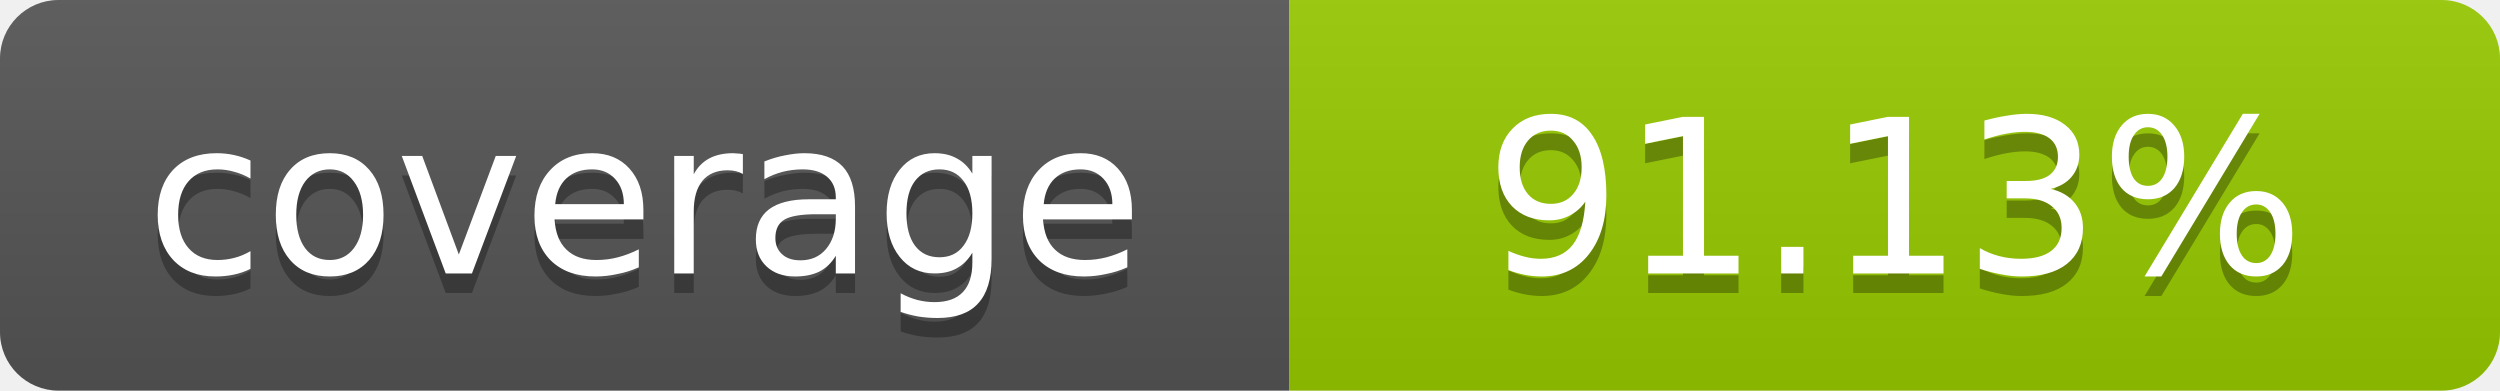
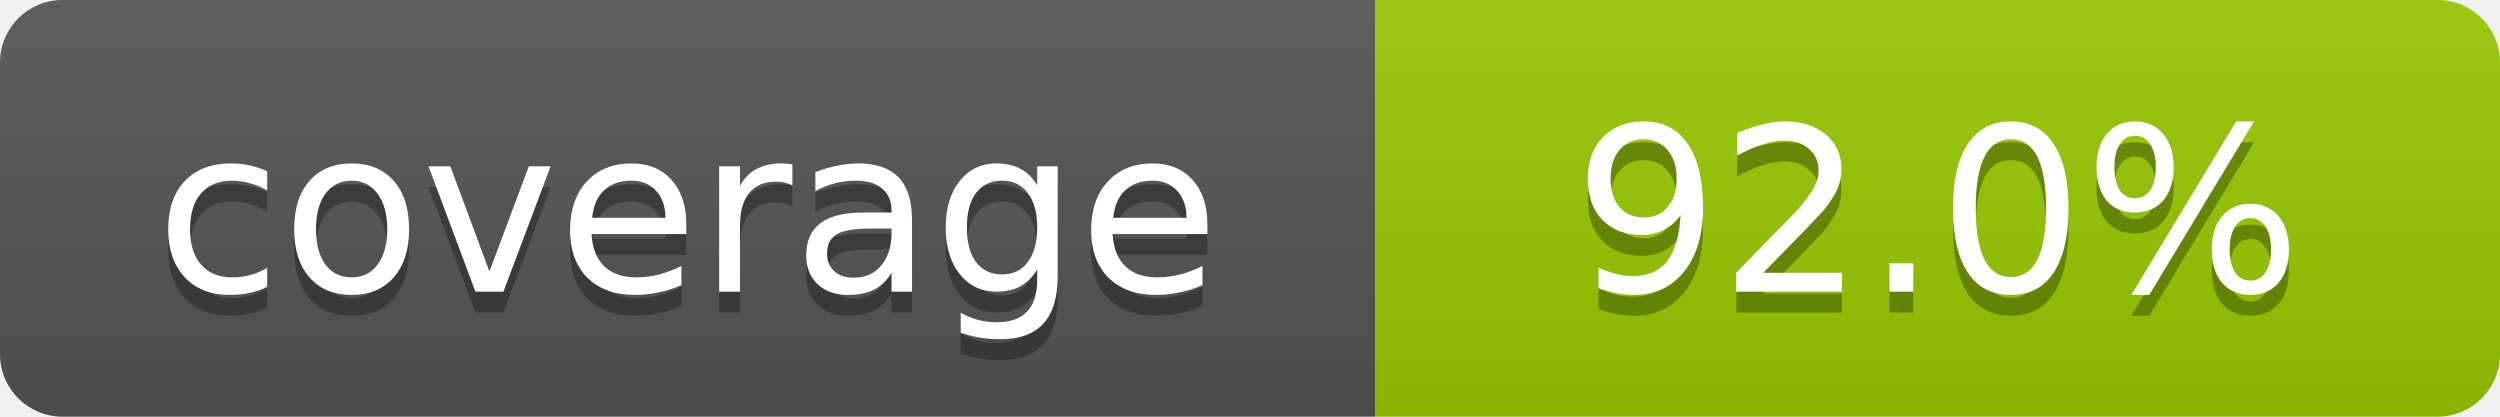
- <svg xmlns="http://www.w3.org/2000/svg" width="128" height="20" role="img" aria-label="coverage: 91.13%">
+ <svg xmlns="http://www.w3.org/2000/svg" width="120" height="20" role="img" aria-label="coverage: 92.0%">
  <linearGradient id="s" x2="0" y2="100%">
    <stop offset="0" stop-color="#bbb" stop-opacity=".1" />
    <stop offset="1" stop-opacity=".1" />
  </linearGradient>
  <clipPath id="r">
-     <rect width="128" height="20" rx="3" fill="#fff" />
+     <rect width="120" height="20" rx="3" fill="#fff" />
  </clipPath>
  <g clip-path="url(#r)">
    <rect width="66" height="20" fill="#555" />
-     <rect x="66" width="62" height="20" fill="#97CA00" />
-     <rect width="128" height="20" fill="url(#s)" />
+     <rect x="66" width="54" height="20" fill="#97CA00" />
+     <rect width="120" height="20" fill="url(#s)" />
  </g>
  <g fill="#fff" text-anchor="middle" font-family="DejaVu Sans,Verdana,Geneva,sans-serif" font-size="11">
    <text x="33.0" y="15" fill="#010101" fill-opacity=".3">coverage</text>
    <text x="33.0" y="14">coverage</text>
-     <text x="97.0" y="15" fill="#010101" fill-opacity=".3">91.13%</text>
-     <text x="97.0" y="14">91.13%</text>
+     <text x="93.0" y="15" fill="#010101" fill-opacity=".3">92.0%</text>
+     <text x="93.0" y="14">92.0%</text>
  </g>
</svg>
